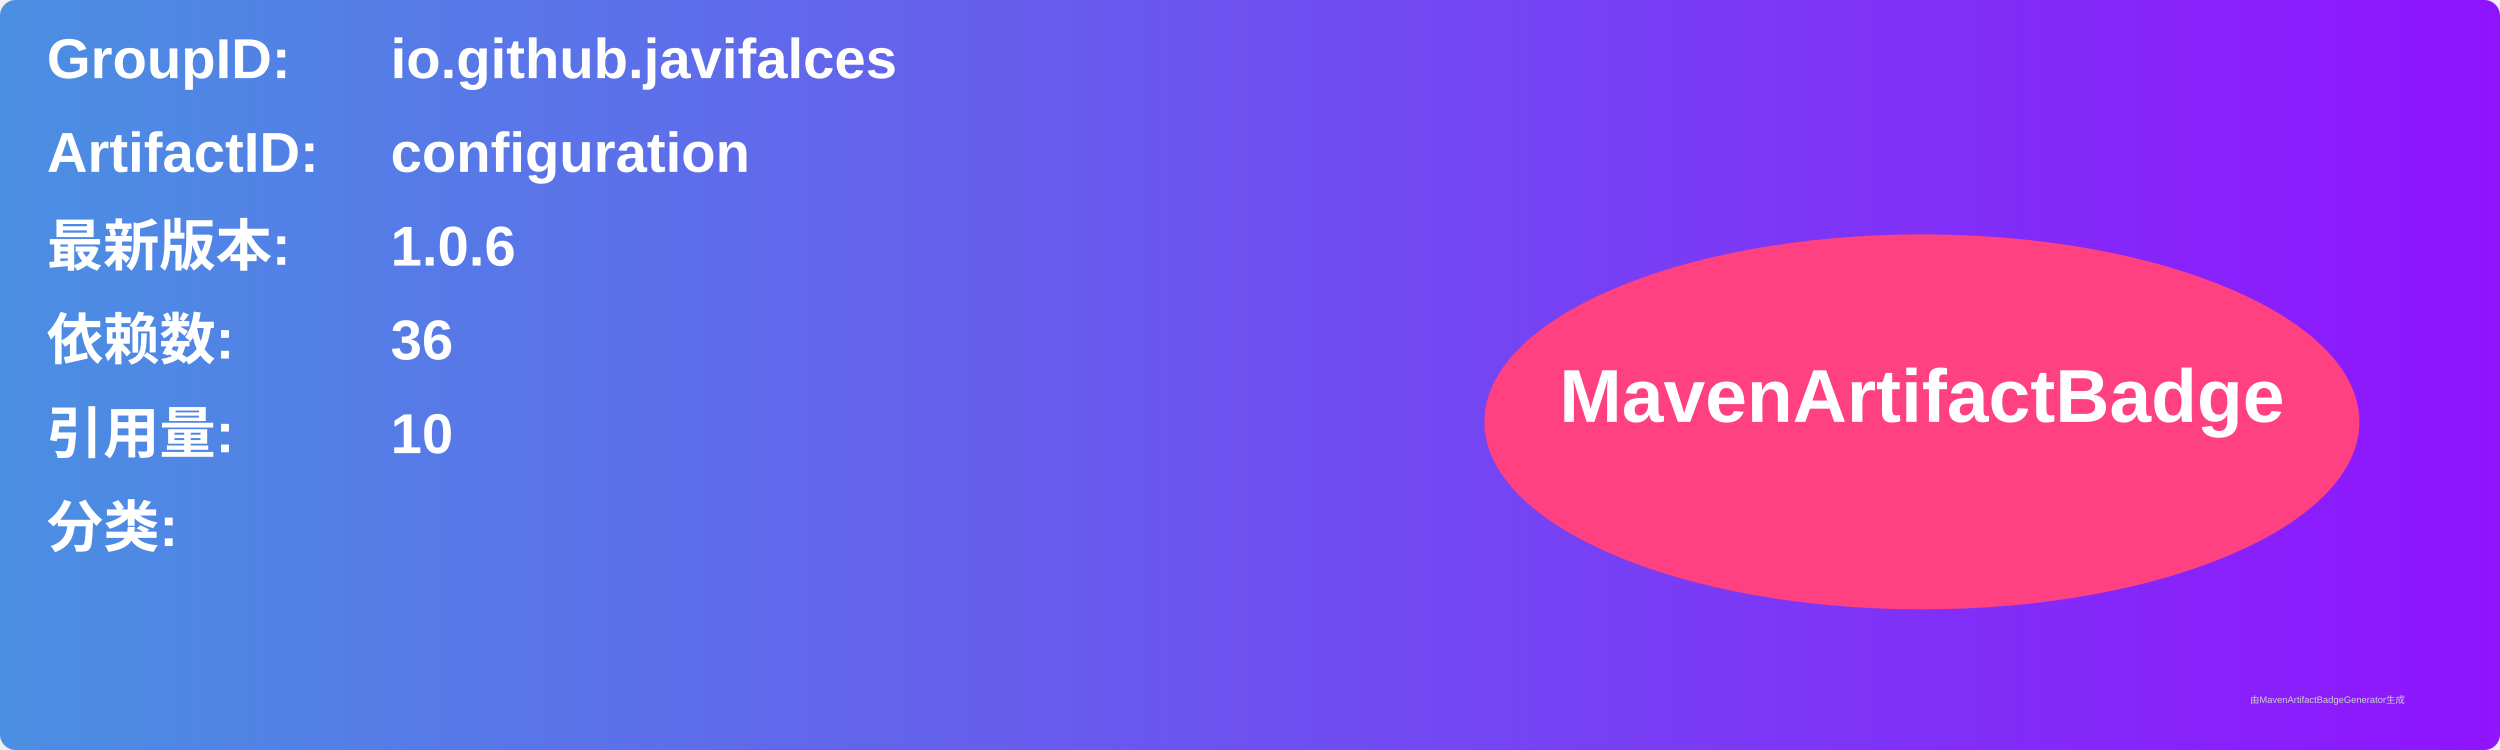
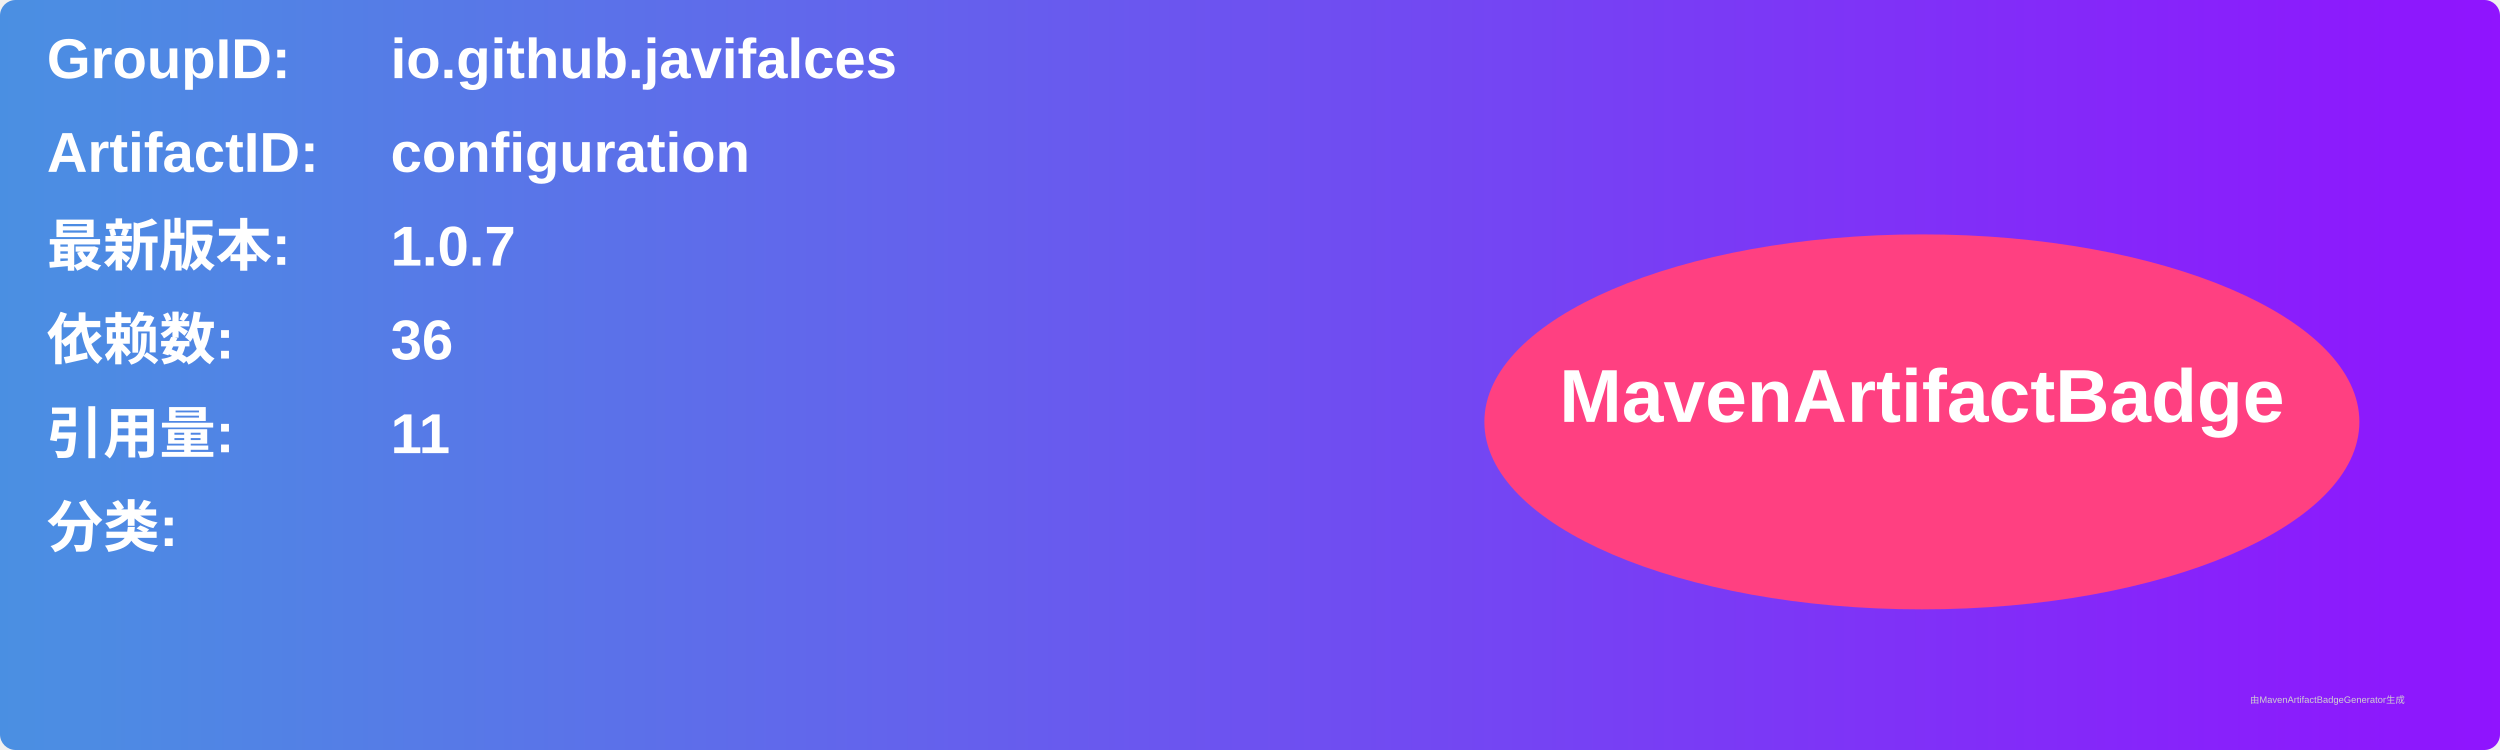
<svg xmlns="http://www.w3.org/2000/svg" width="800" height="240" viewBox="0 0 800 240">
  <linearGradient id="grad" x1="0%" y1="0%" x2="100%" y2="0%">
    <stop offset="0%" stop-color="#4a90e2" />
    <stop offset="100%" stop-color="#9013fe" />
  </linearGradient>
  <rect width="100%" height="100%" rx="5" ry="5" fill="url(#grad)" />
  <g transform="translate(15, 15)">
    <text x="0" y="10" font-family="Arial" font-size="18" fill="white" font-weight="bold" width="260">GroupID:</text>
    <text x="110" y="10" font-family="Arial" font-size="18" fill="white" font-weight="bold" width="460">io.github.javifalces</text>
    <text x="0" y="40" font-family="Arial" font-size="18" fill="white" font-weight="bold" width="260">ArtifactID:</text>
    <text x="110" y="40" font-family="Arial" font-size="18" fill="white" font-weight="bold" width="460">configuration</text>
    <text x="0" y="70" font-family="Arial" font-size="18" fill="white" font-weight="bold">最新版本:</text>
    <text x="110" y="70" font-family="Arial" font-size="18" fill="white" font-weight="bold">
-       <tspan font-weight="bold">1.0.6</tspan>
+       <tspan font-weight="bold">1.0.7</tspan>
    </text>
    <text x="0" y="100" font-family="Arial" font-size="18" fill="white" font-weight="bold">依赖数: </text>
    <text x="110" y="100" font-family="Arial" font-size="18" fill="white">
      <tspan font-weight="bold">36</tspan>
    </text>
    <text x="0" y="130" font-family="Arial" font-size="18" fill="white" font-weight="bold">引用量: </text>
    <text x="110" y="130" font-family="Arial" font-size="18" fill="white">
-       <tspan font-weight="bold">10</tspan>
+       <tspan font-weight="bold">11</tspan>
    </text>
    <text x="0" y="160" font-family="Arial" font-size="18" fill="white" font-weight="bold">分类:</text>
    <text x="10" y="190" font-family="Arial" font-size="10" fill="white">
      <tspan font-weight="bold" />
    </text>
    <ellipse cx="600" cy="120" rx="140" ry="60" fill="#ff4081" />
    <text x="600" y="120" text-anchor="middle" font-family="Arial" font-size="24" fill="white" font-weight="bold">MavenArtifactBadge</text>
  </g>
  <text x="720" y="225" font-family="Arial" font-size="3" fill="#d0d0d0">由MavenArtifactBadgeGenerator生成</text>
</svg>
